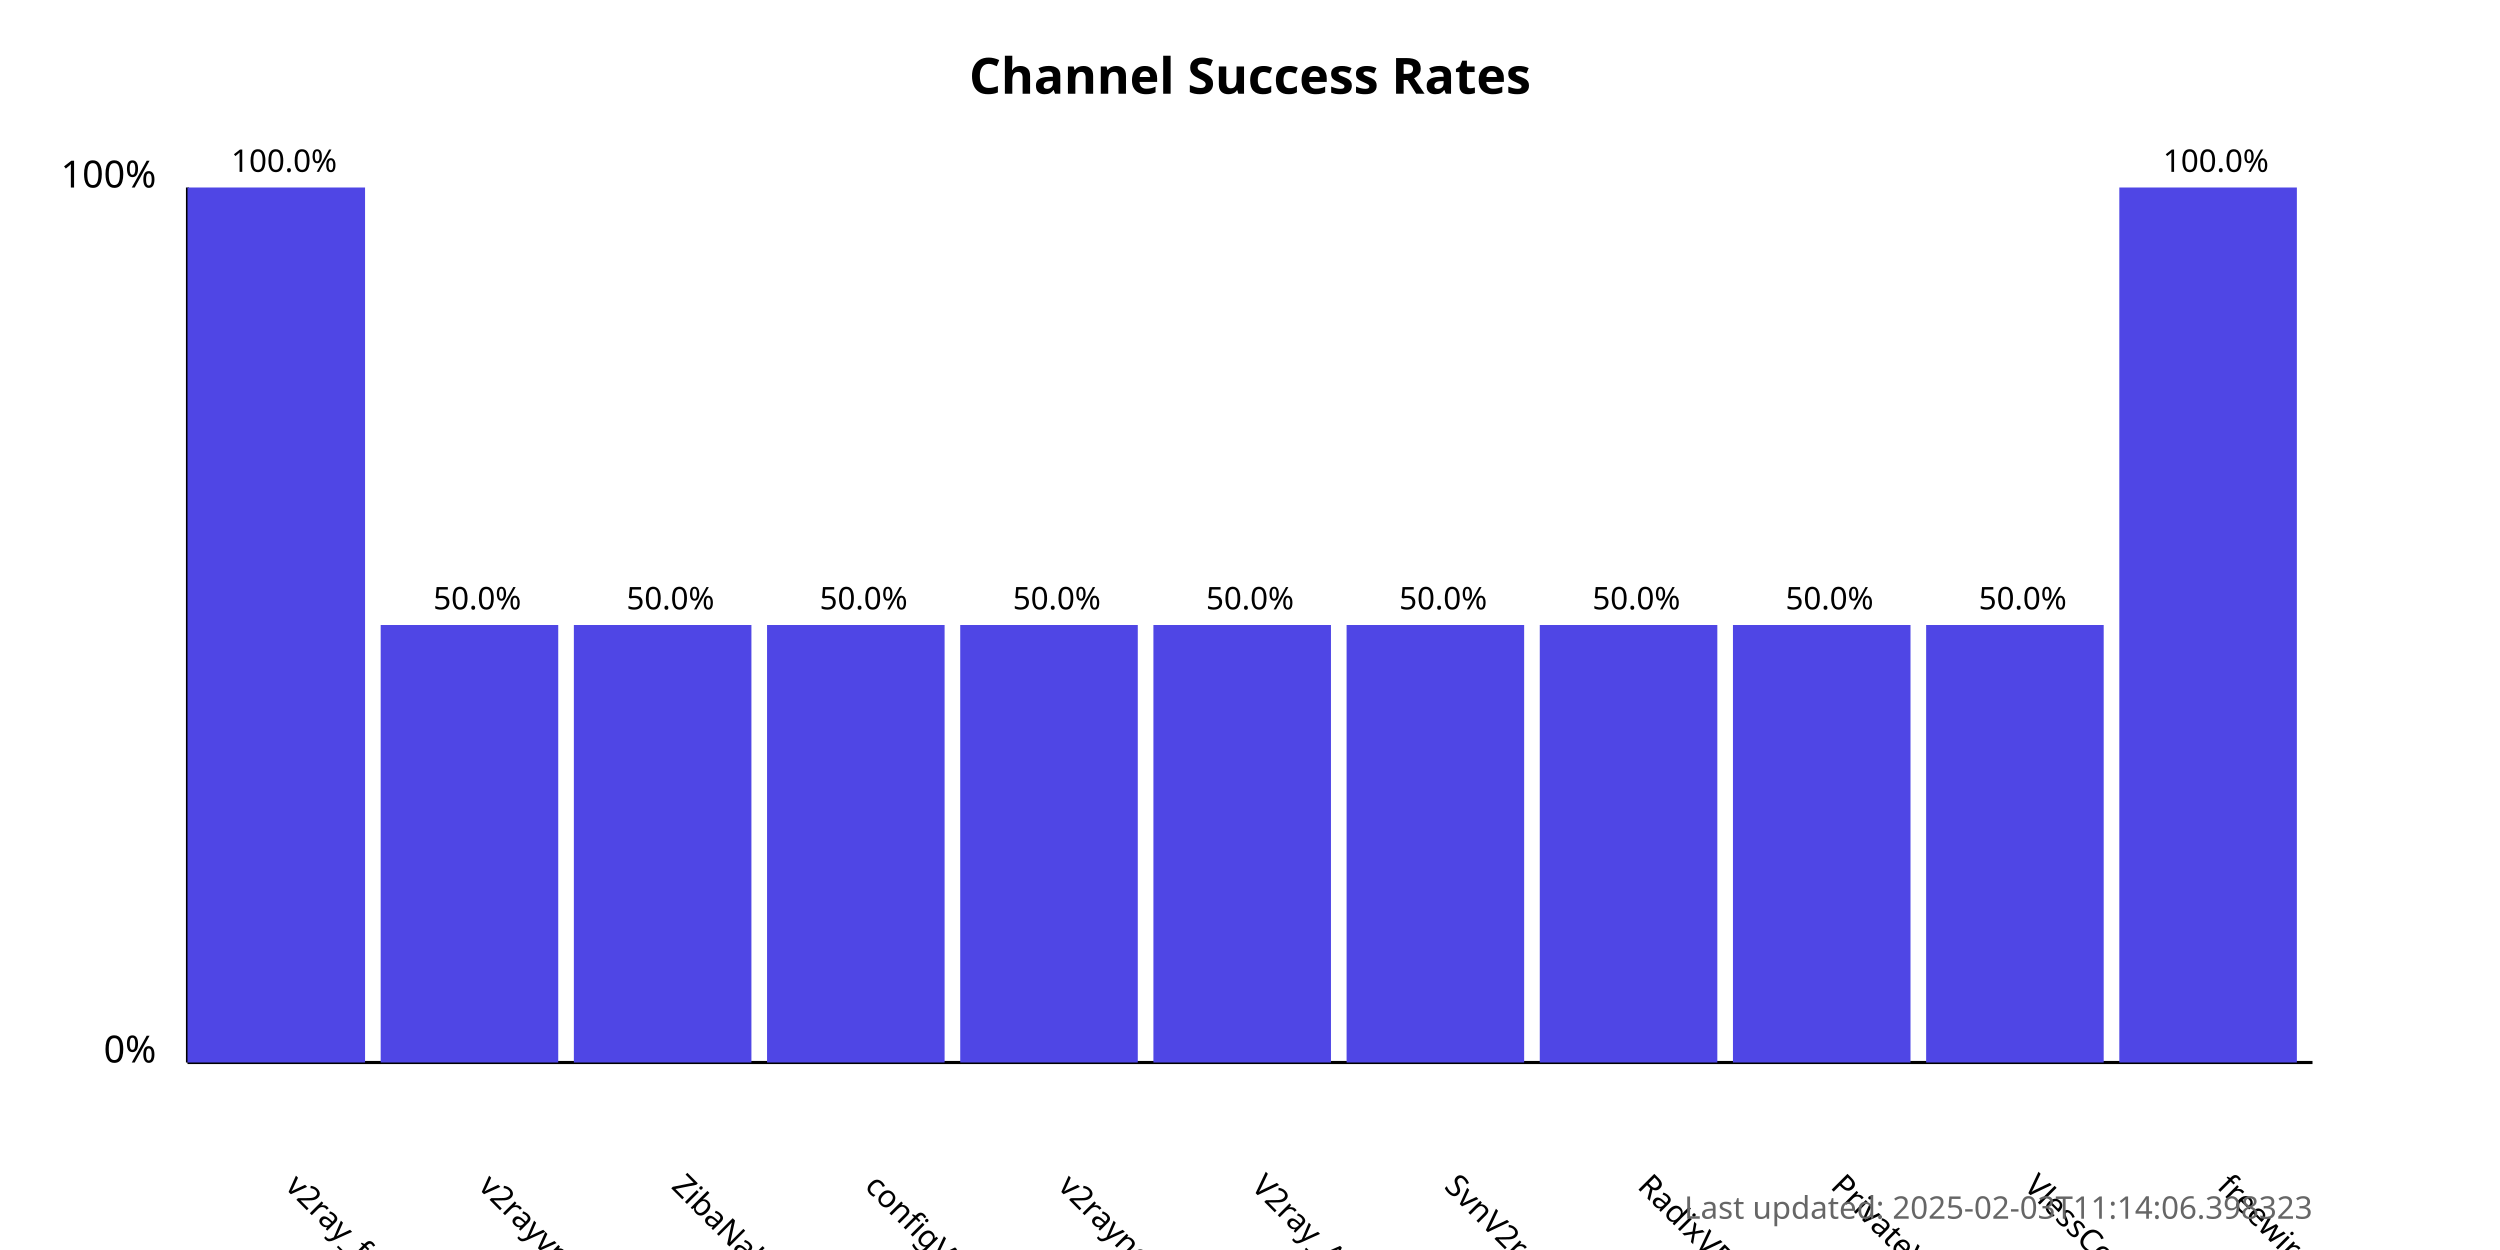
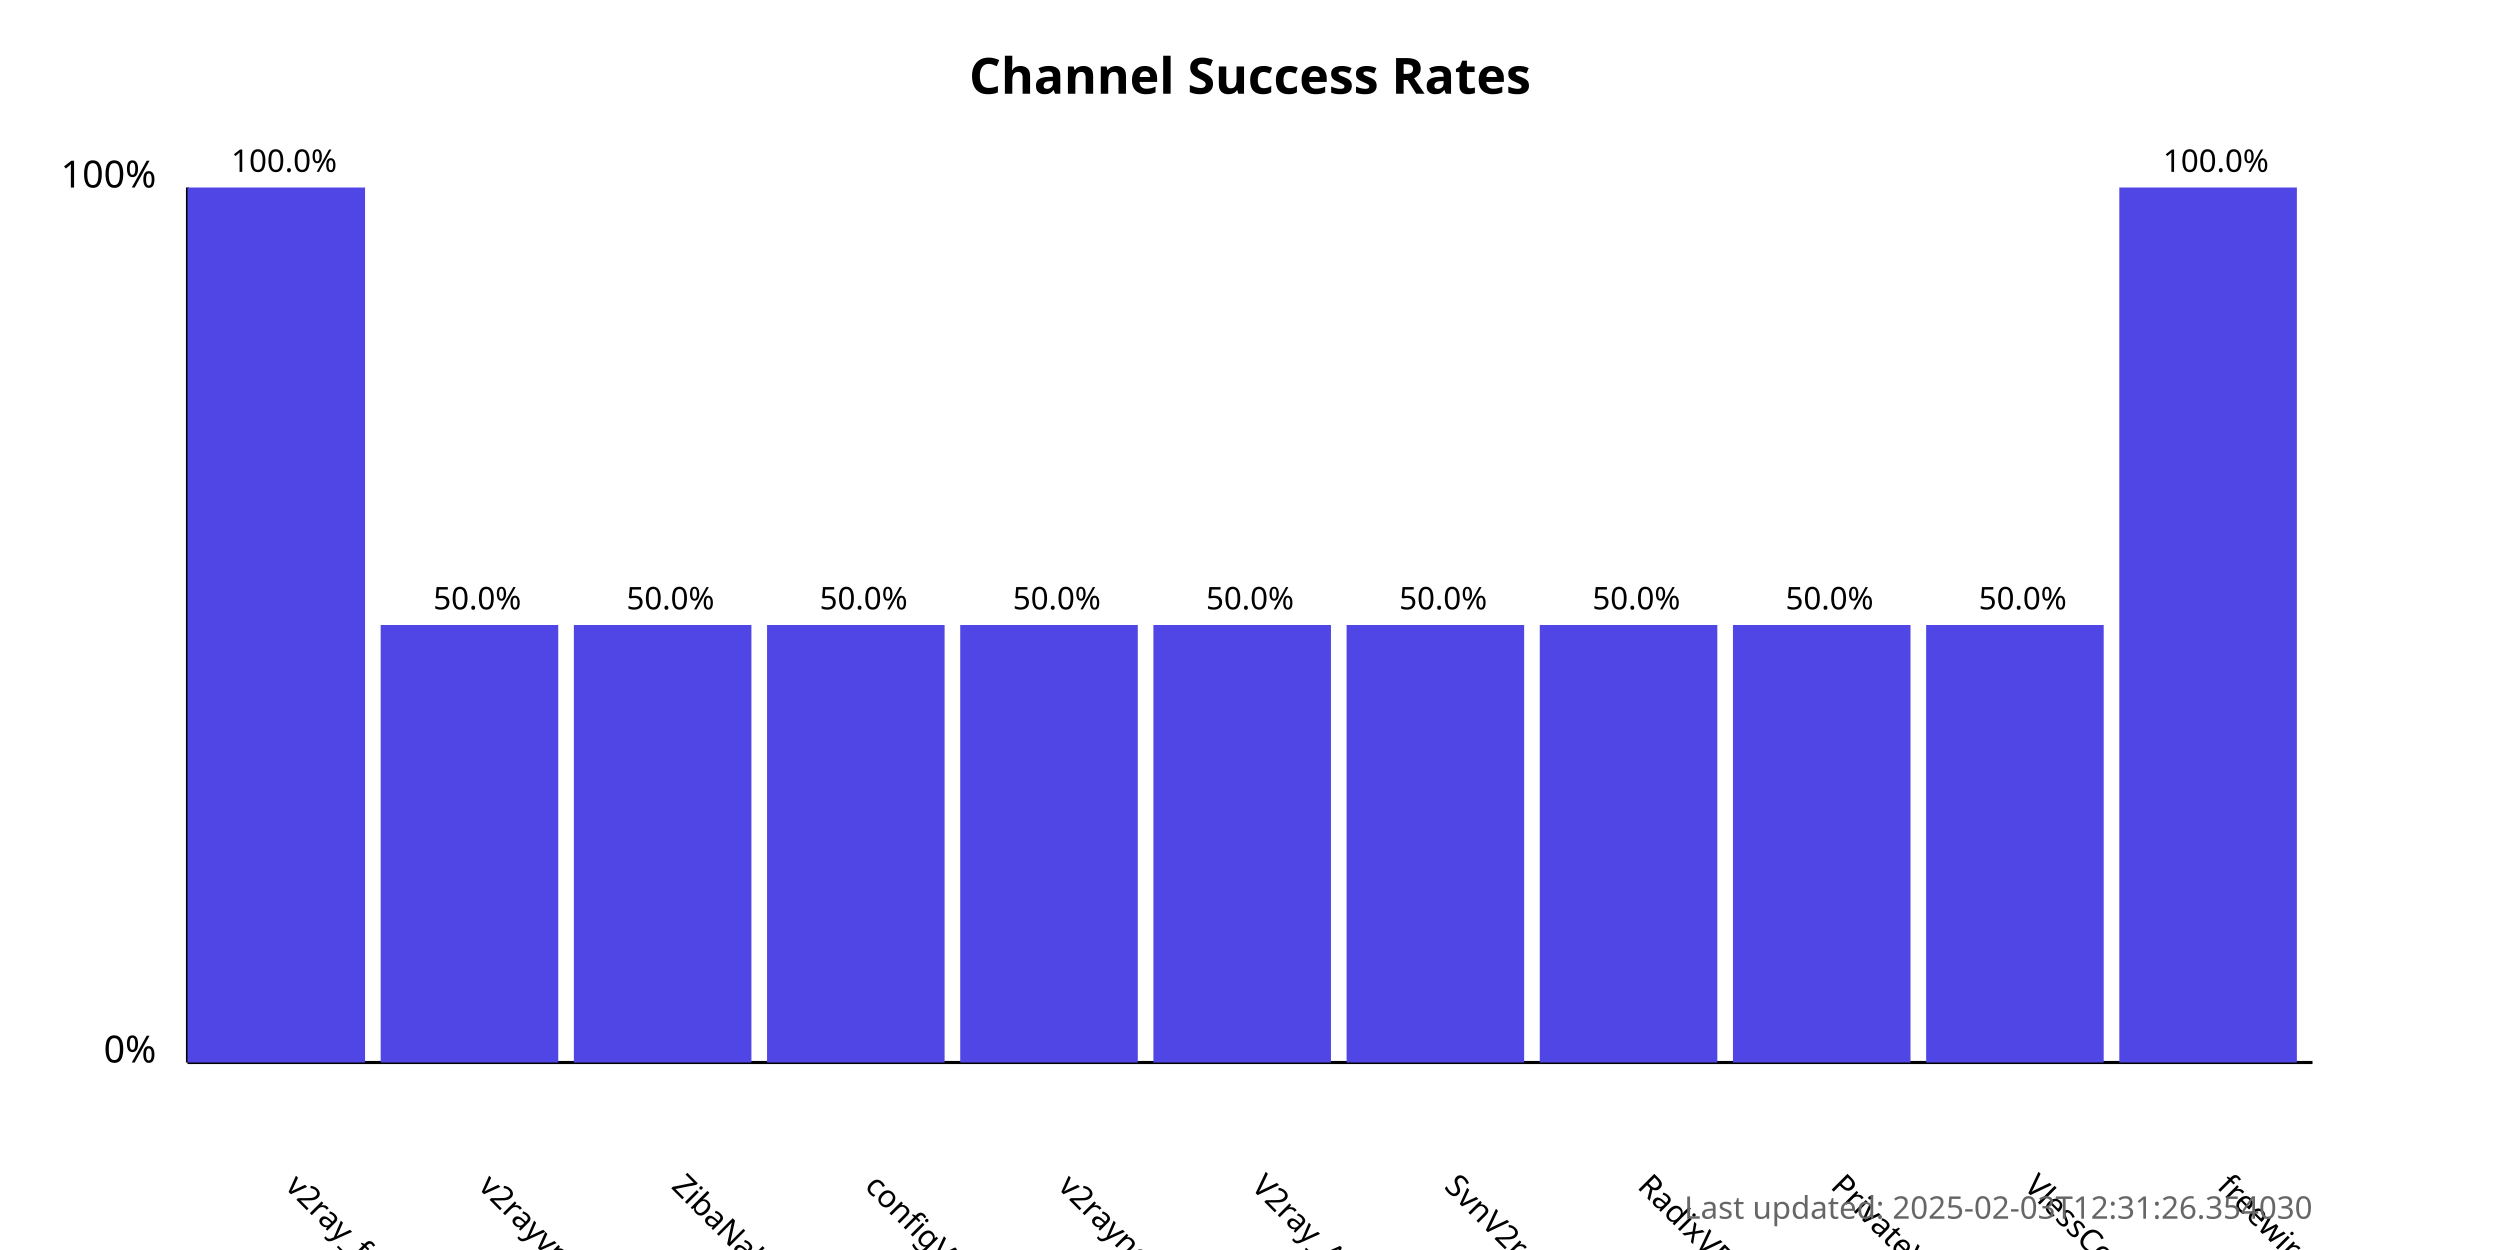
<svg xmlns="http://www.w3.org/2000/svg" width="800" height="400">
  <style>
            .chart-title { font: bold 16px sans-serif; }
            .axis-label { font: 12px sans-serif; }
            .tick-label { font: 10px sans-serif; }
            .bar { fill: #4f46e5; }
            .bar:hover { fill: #6366f1; }
            .timestamp { font: 10px sans-serif; fill: #666; }
        </style>
  <text x="400.0" y="30" text-anchor="middle" class="chart-title">
            Channel Success Rates
        </text>
  <line x1="60" y1="340" x2="60" y2="60" stroke="black" stroke-width="1" />
  <line x1="60" y1="340" x2="740" y2="340" stroke="black" stroke-width="1" />
  <text x="50" y="340" text-anchor="end" class="axis-label">0%</text>
  <text x="50" y="60" text-anchor="end" class="axis-label">100%</text>
  <g>
    <rect x="60" y="60.0" width="56.818" height="280.0" class="bar" />
    <text x="90.909" y="380" transform="rotate(45, 90.90909, 380)" text-anchor="start" class="tick-label">
                v2ray_free_conf
            </text>
    <text x="90.909" y="55.0" text-anchor="middle" class="tick-label">
                100.0%
            </text>
  </g>
  <g>
    <rect x="121.818" y="200.0" width="56.818" height="140.0" class="bar" />
    <text x="152.727" y="380" transform="rotate(45, 152.7273, 380)" text-anchor="start" class="tick-label">
                v2rayvpno
            </text>
    <text x="152.727" y="195.0" text-anchor="middle" class="tick-label">
                50.0%
            </text>
  </g>
  <g>
    <rect x="183.636" y="200.0" width="56.818" height="140.0" class="bar" />
    <text x="214.545" y="380" transform="rotate(45, 214.5455, 380)" text-anchor="start" class="tick-label">
                ZibaNabz
            </text>
    <text x="214.545" y="195.0" text-anchor="middle" class="tick-label">
                50.0%
            </text>
  </g>
  <g>
    <rect x="245.455" y="200.0" width="56.818" height="140.0" class="bar" />
    <text x="276.364" y="380" transform="rotate(45, 276.3636, 380)" text-anchor="start" class="tick-label">
                configV2rayForFree
            </text>
    <text x="276.364" y="195.0" text-anchor="middle" class="tick-label">
                50.0%
            </text>
  </g>
  <g>
    <rect x="307.273" y="200.0" width="56.818" height="140.0" class="bar" />
    <text x="338.182" y="380" transform="rotate(45, 338.1818, 380)" text-anchor="start" class="tick-label">
                v2rayngvpn
            </text>
    <text x="338.182" y="195.0" text-anchor="middle" class="tick-label">
                50.0%
            </text>
  </g>
  <g>
    <rect x="369.091" y="200.0" width="56.818" height="140.0" class="bar" />
    <text x="400.0" y="380" transform="rotate(45, 400.0, 380)" text-anchor="start" class="tick-label">
                V2ray_Alpha
            </text>
    <text x="400.0" y="195.0" text-anchor="middle" class="tick-label">
                50.0%
            </text>
  </g>
  <g>
    <rect x="430.909" y="200.0" width="56.818" height="140.0" class="bar" />
    <text x="461.818" y="380" transform="rotate(45, 461.8182, 380)" text-anchor="start" class="tick-label">
                SvnV2ray
            </text>
    <text x="461.818" y="195.0" text-anchor="middle" class="tick-label">
                50.0%
            </text>
  </g>
  <g>
    <rect x="492.727" y="200.0" width="56.818" height="140.0" class="bar" />
    <text x="523.636" y="380" transform="rotate(45, 523.6364, 380)" text-anchor="start" class="tick-label">
                RadixVPN
            </text>
    <text x="523.636" y="195.0" text-anchor="middle" class="tick-label">
                50.0%
            </text>
  </g>
  <g>
    <rect x="554.545" y="200.0" width="56.818" height="140.0" class="bar" />
    <text x="585.455" y="380" transform="rotate(45, 585.4545, 380)" text-anchor="start" class="tick-label">
                PrivateVPNs
            </text>
    <text x="585.455" y="195.0" text-anchor="middle" class="tick-label">
                50.0%
            </text>
  </g>
  <g>
    <rect x="616.364" y="200.0" width="56.818" height="140.0" class="bar" />
    <text x="647.273" y="380" transform="rotate(45, 647.2727, 380)" text-anchor="start" class="tick-label">
                VlessConfig
            </text>
    <text x="647.273" y="195.0" text-anchor="middle" class="tick-label">
                50.0%
            </text>
  </g>
  <g>
    <rect x="678.182" y="60.0" width="56.818" height="280.0" class="bar" />
    <text x="709.091" y="380" transform="rotate(45, 709.0909, 380)" text-anchor="start" class="tick-label">
                freewireguard
            </text>
    <text x="709.091" y="55.0" text-anchor="middle" class="tick-label">
                100.0%
            </text>
  </g>
  <text x="740" y="390" text-anchor="end" class="timestamp">
-             Last updated: 2025-02-03T11:14:06.398323
+             Last updated: 2025-02-03T12:31:26.354030
        </text>
</svg>
